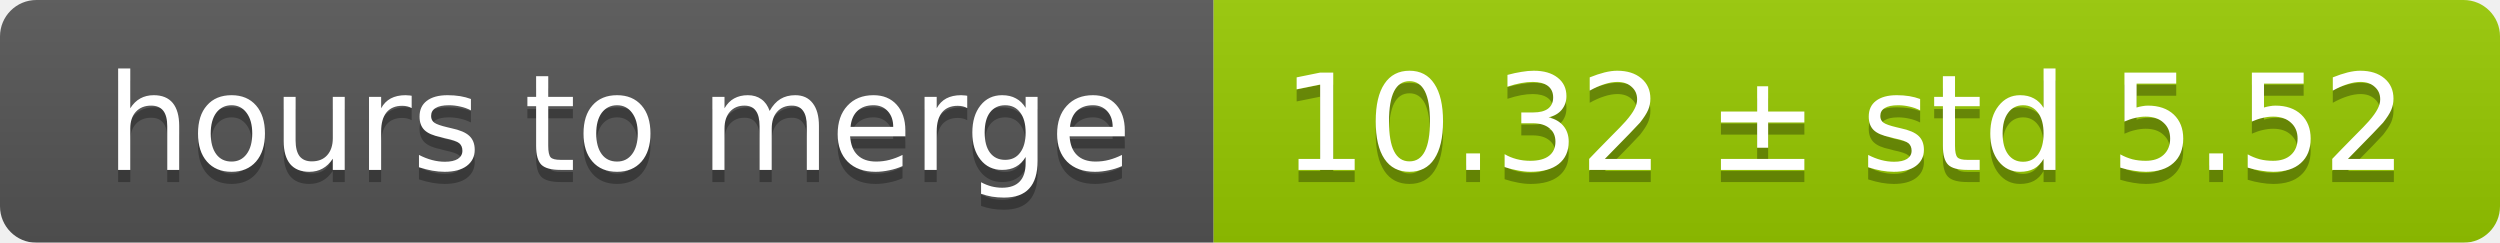
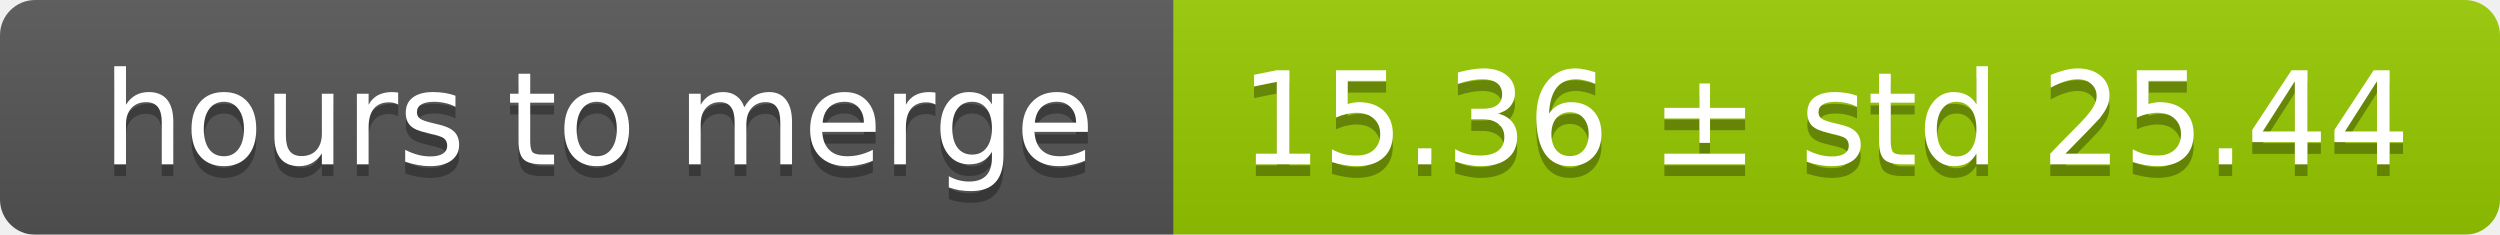
- <svg xmlns="http://www.w3.org/2000/svg" width="206" height="20">
+ <svg xmlns="http://www.w3.org/2000/svg" width="213" height="20">
  <linearGradient id="smooth" x2="0" y2="100%">
    <stop offset="0" stop-color="#bbb" stop-opacity=".1" />
    <stop offset="1" stop-opacity=".1" />
  </linearGradient>
  <mask id="round">
-     <rect width="206" height="20" rx="3" fill="#fff" />
+     <rect width="213" height="20" rx="3" fill="#fff" />
  </mask>
  <g mask="url(#round)">
    <rect width="100" height="20" fill="#555" />
-     <rect x="100" width="106" height="20" fill="#97ca00" />
-     <rect width="206" height="20" fill="url(#smooth)" />
+     <rect x="100" width="113" height="20" fill="#97ca00" />
+     <rect width="213" height="20" fill="url(#smooth)" />
  </g>
  <g fill="#fff" text-anchor="middle" font-family="DejaVu Sans,Verdana,Geneva,sans-serif" font-size="11">
    <text x="51" y="15" fill="#010101" fill-opacity=".3">hours to merge</text>
    <text x="51" y="14">hours to merge</text>
-     <text x="152" y="15" fill="#010101" fill-opacity=".3">10.32 ± std 5.52</text>
-     <text x="152" y="14">10.32 ± std 5.52</text>
+     <text x="155.5" y="15" fill="#010101" fill-opacity=".3">15.36 ± std 25.44</text>
+     <text x="155.5" y="14">15.36 ± std 25.44</text>
  </g>
</svg>
